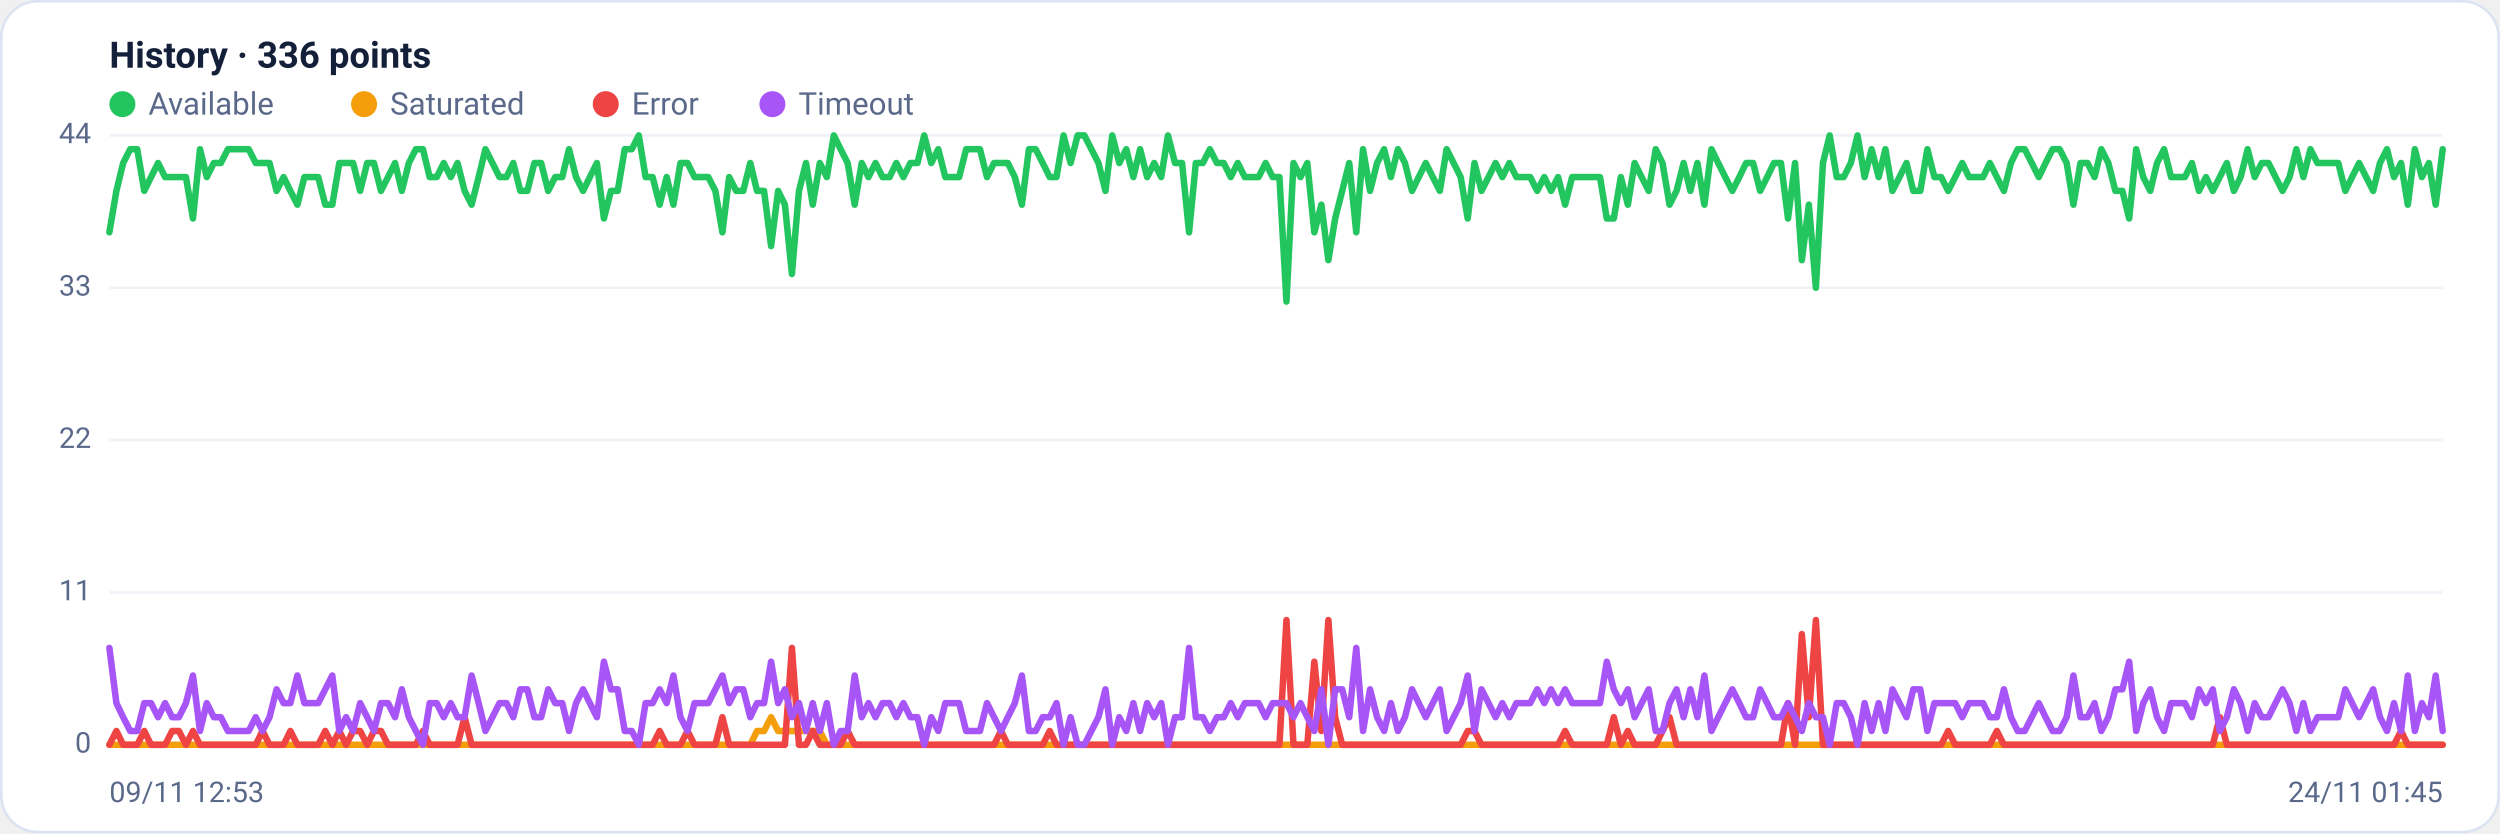
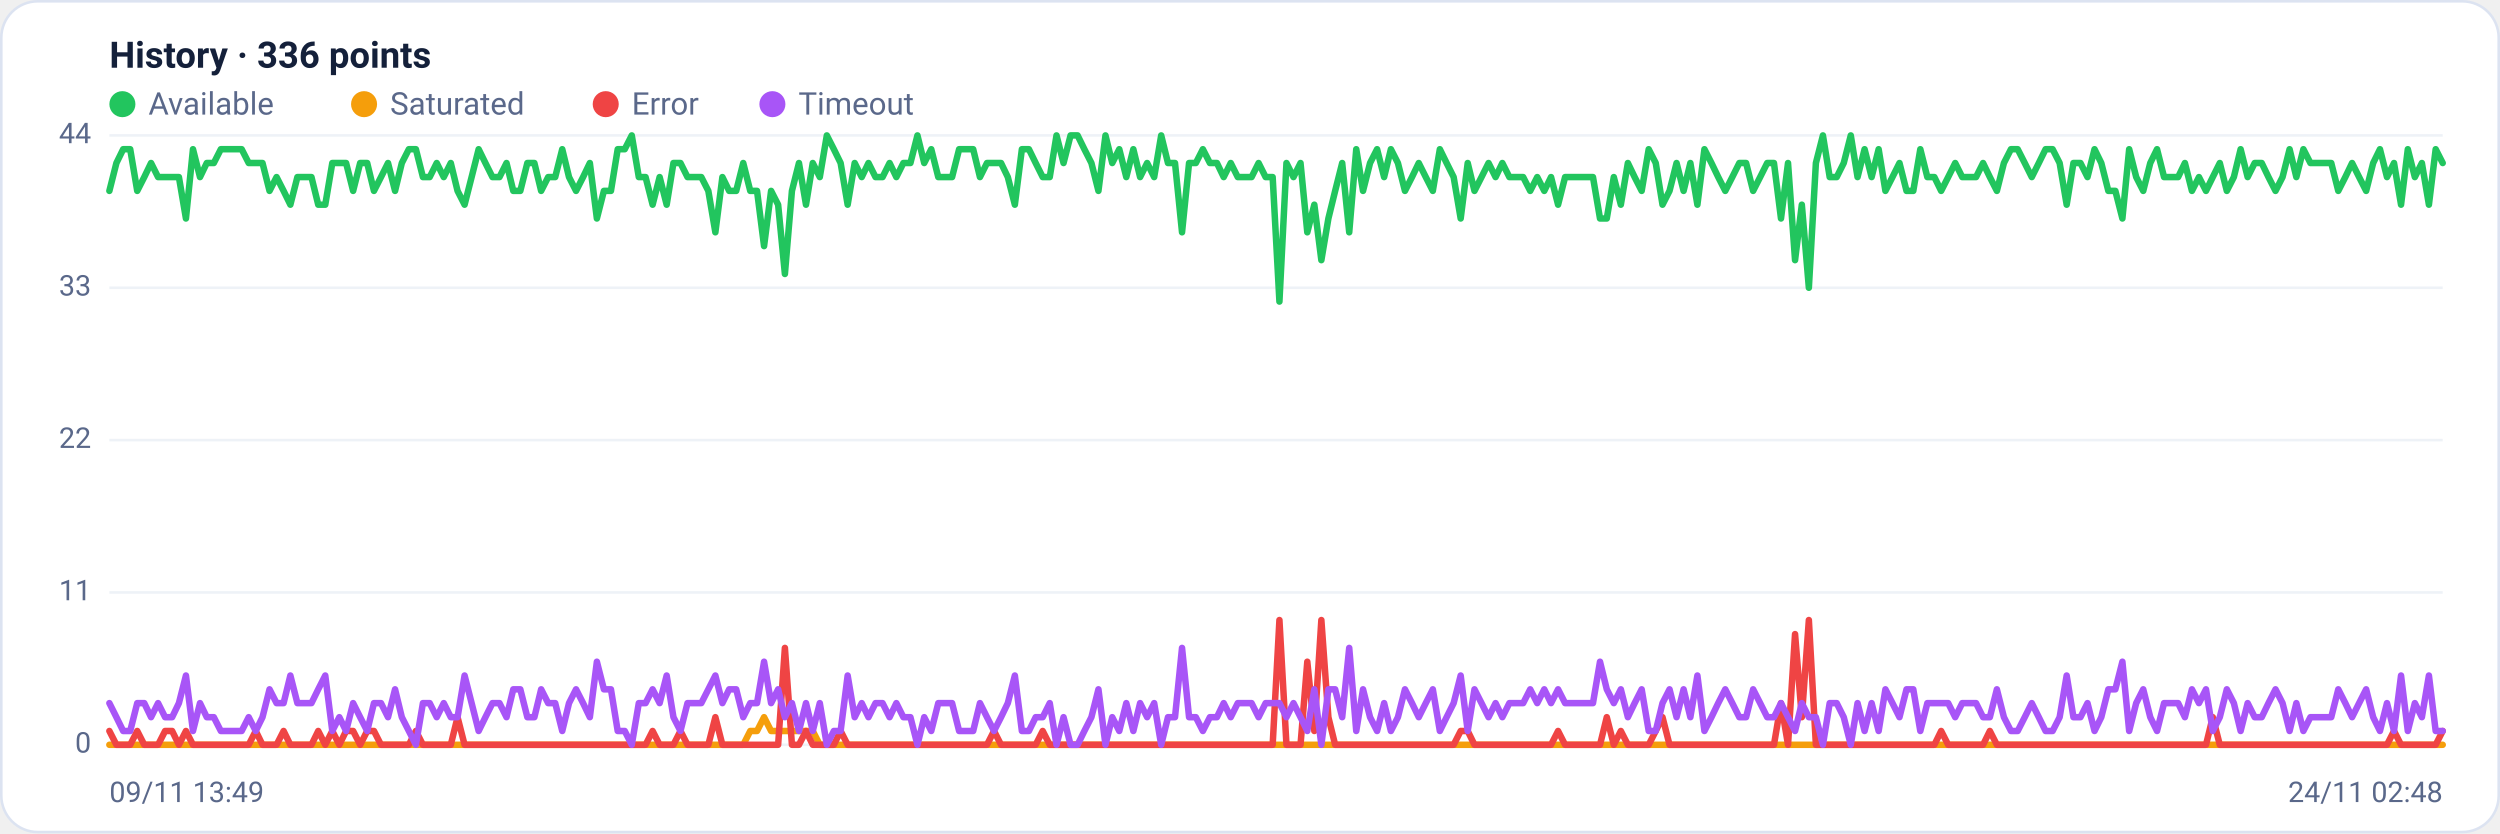
<svg xmlns="http://www.w3.org/2000/svg" viewBox="0 0 960 320" width="960" height="320" font-family="Segoe UI, system-ui, -apple-system, Roboto, Helvetica, Arial, sans-serif" role="img" aria-label="Availability history per region">
  <rect x="0.5" y="0.5" width="959" height="319" rx="14" fill="#ffffff" stroke="#dce3f1" />
  <text x="42" y="26" font-size="14" font-weight="600" fill="#14203a">History · 336 points</text>
  <circle cx="47" cy="40" r="5" fill="#22c55e" />
  <text x="57" y="44" font-size="12" fill="#5a688a">Available</text>
  <circle cx="139.8" cy="40" r="5" fill="#f59e0b" />
  <text x="149.8" y="44" font-size="12" fill="#5a688a">Saturated</text>
  <circle cx="232.6" cy="40" r="5" fill="#ef4444" />
  <text x="242.6" y="44" font-size="12" fill="#5a688a">Error</text>
  <circle cx="296.6" cy="40" r="5" fill="#a855f7" />
  <text x="306.6" y="44" font-size="12" fill="#5a688a">Timeout</text>
  <line x1="42" y1="286.0" x2="938" y2="286.0" stroke="#eef2f7" stroke-width="1" />
  <text x="35" y="289.0" text-anchor="end" font-size="11" fill="#5a688a">0</text>
  <line x1="42" y1="227.5" x2="938" y2="227.5" stroke="#eef2f7" stroke-width="1" />
  <text x="35" y="230.5" text-anchor="end" font-size="11" fill="#5a688a">11</text>
  <line x1="42" y1="169.0" x2="938" y2="169.0" stroke="#eef2f7" stroke-width="1" />
  <text x="35" y="172.0" text-anchor="end" font-size="11" fill="#5a688a">22</text>
  <line x1="42" y1="110.5" x2="938" y2="110.5" stroke="#eef2f7" stroke-width="1" />
  <text x="35" y="113.5" text-anchor="end" font-size="11" fill="#5a688a">33</text>
  <line x1="42" y1="52.0" x2="938" y2="52.0" stroke="#eef2f7" stroke-width="1" />
  <text x="35" y="55.0" text-anchor="end" font-size="11" fill="#5a688a">44</text>
-   <polyline fill="none" stroke="#22c55e" stroke-width="2.5" stroke-linejoin="round" stroke-linecap="round" points="42.0,89.2 44.7,73.3 47.3,62.6 50.0,57.3 52.7,57.3 55.4,73.3 58.0,68.0 60.7,62.6 63.4,68.0 66.1,68.0 68.7,68.0 71.4,68.0 74.1,83.9 76.8,57.3 79.4,68.0 82.1,62.6 84.8,62.6 87.5,57.3 90.1,57.3 92.8,57.3 95.5,57.3 98.2,62.6 100.8,62.6 103.5,62.6 106.2,73.3 108.9,68.0 111.5,73.3 114.2,78.6 116.9,68.0 119.6,68.0 122.2,68.0 124.9,78.6 127.6,78.6 130.3,62.6 132.9,62.6 135.6,62.6 138.3,73.3 141.0,62.6 143.6,62.6 146.3,73.3 149.0,68.0 151.7,62.6 154.3,73.3 157.0,62.6 159.7,57.3 162.4,57.3 165.0,68.0 167.7,68.0 170.4,62.6 173.1,68.0 175.7,62.6 178.4,73.3 181.1,78.6 183.8,68.0 186.4,57.3 189.1,62.6 191.8,68.0 194.5,68.0 197.1,62.6 199.8,73.3 202.5,73.3 205.2,62.6 207.8,62.6 210.5,73.3 213.2,68.0 215.9,68.0 218.5,57.3 221.2,68.0 223.9,73.3 226.5,68.0 229.2,62.6 231.9,83.9 234.6,73.3 237.2,73.3 239.9,57.3 242.6,57.3 245.3,52.0 247.9,68.0 250.6,68.0 253.3,78.6 256.0,68.0 258.6,78.6 261.3,62.6 264.0,62.6 266.7,68.0 269.3,68.0 272.0,68.0 274.7,73.3 277.4,89.2 280.0,68.0 282.7,73.3 285.4,73.3 288.1,62.6 290.7,73.3 293.4,73.3 296.1,94.5 298.8,73.3 301.4,78.6 304.1,105.2 306.8,73.3 309.5,62.6 312.1,78.6 314.8,62.6 317.5,68.0 320.2,52.0 322.8,57.3 325.5,62.6 328.2,78.6 330.9,62.6 333.5,68.0 336.2,62.6 338.9,68.0 341.6,68.0 344.2,62.6 346.9,68.0 349.6,62.6 352.3,62.6 354.9,52.0 357.6,62.6 360.3,57.3 363.0,68.0 365.6,68.0 368.3,68.0 371.0,57.3 373.7,57.3 376.3,57.3 379.0,68.0 381.7,62.6 384.4,62.6 387.0,62.6 389.7,68.0 392.4,78.6 395.1,57.3 397.7,57.3 400.4,62.6 403.1,68.0 405.7,68.0 408.4,52.0 411.1,62.6 413.8,52.0 416.4,52.0 419.1,57.3 421.8,62.6 424.5,73.3 427.1,52.0 429.8,62.6 432.5,57.3 435.2,68.0 437.8,57.3 440.5,68.0 443.2,62.6 445.9,68.0 448.5,52.0 451.2,62.6 453.9,62.6 456.6,89.2 459.2,62.6 461.9,62.6 464.6,57.3 467.3,62.6 469.9,62.6 472.6,68.0 475.3,62.6 478.0,68.0 480.6,68.0 483.3,68.0 486.0,62.6 488.7,68.0 491.3,68.0 494.0,115.8 496.7,62.6 499.4,68.0 502.0,62.6 504.7,89.2 507.4,78.6 510.1,99.9 512.7,83.9 515.4,73.3 518.1,62.6 520.8,89.2 523.4,57.3 526.1,73.3 528.8,62.6 531.5,57.3 534.1,68.0 536.8,57.3 539.5,62.6 542.2,73.3 544.8,68.0 547.5,62.6 550.2,68.0 552.9,73.3 555.5,57.3 558.2,62.6 560.9,68.0 563.6,83.9 566.2,62.6 568.9,73.3 571.6,68.0 574.3,62.6 576.9,68.0 579.6,62.6 582.3,68.0 584.9,68.0 587.6,68.0 590.3,73.3 593.0,68.0 595.6,73.3 598.3,68.0 601.0,78.6 603.7,68.0 606.3,68.0 609.0,68.0 611.7,68.0 614.4,68.0 617.0,83.9 619.7,83.9 622.4,68.0 625.1,78.6 627.7,62.6 630.4,68.0 633.1,73.3 635.8,57.3 638.4,62.6 641.1,78.6 643.8,73.3 646.5,62.6 649.1,73.3 651.8,62.6 654.5,78.6 657.2,57.3 659.8,62.6 662.5,68.0 665.2,73.3 667.9,68.0 670.5,62.6 673.2,62.6 675.9,73.3 678.6,68.0 681.2,62.6 683.9,62.6 686.6,83.9 689.3,62.6 691.9,99.9 694.6,78.6 697.3,110.5 700.0,62.6 702.6,52.0 705.3,68.0 708.0,68.0 710.7,62.6 713.3,52.0 716.0,68.0 718.7,57.3 721.4,68.0 724.0,57.3 726.7,73.3 729.4,68.0 732.1,62.6 734.7,73.3 737.4,73.3 740.1,57.3 742.8,68.0 745.4,68.0 748.1,73.3 750.8,68.0 753.5,62.6 756.1,68.0 758.8,68.0 761.5,68.0 764.1,62.6 766.8,68.0 769.5,73.3 772.2,62.6 774.8,57.3 777.5,57.3 780.2,62.6 782.9,68.0 785.5,62.6 788.2,57.3 790.9,57.3 793.6,62.6 796.2,78.6 798.9,62.6 801.6,62.6 804.3,68.0 806.9,57.3 809.6,62.6 812.3,73.3 815.0,73.3 817.6,83.9 820.3,57.3 823.0,68.0 825.7,73.3 828.3,62.6 831.0,57.3 833.7,68.0 836.4,68.0 839.0,68.0 841.7,62.6 844.4,73.3 847.1,68.0 849.7,73.3 852.4,68.0 855.1,62.6 857.8,73.3 860.4,68.0 863.1,57.3 865.8,68.0 868.5,62.6 871.1,62.6 873.8,68.0 876.5,73.3 879.2,68.0 881.8,57.3 884.5,68.0 887.2,57.3 889.9,62.6 892.5,62.6 895.2,62.6 897.9,62.6 900.6,73.3 903.2,68.0 905.9,62.6 908.6,68.0 911.3,73.3 913.9,62.6 916.6,57.3 919.3,68.0 922.0,62.6 924.6,78.6 927.3,57.3 930.0,68.0 932.7,62.6 935.3,78.6 938.0,57.3" />
-   <polyline fill="none" stroke="#f59e0b" stroke-width="2.5" stroke-linejoin="round" stroke-linecap="round" points="42.0,286.0 44.7,286.0 47.3,286.0 50.0,286.0 52.7,286.0 55.4,286.0 58.0,286.0 60.7,286.0 63.4,286.0 66.1,286.0 68.7,286.0 71.4,286.0 74.1,286.0 76.8,286.0 79.4,286.0 82.1,286.0 84.8,286.0 87.5,286.0 90.1,286.0 92.8,286.0 95.5,286.0 98.2,286.0 100.8,286.0 103.5,286.0 106.2,286.0 108.9,286.0 111.5,286.0 114.2,286.0 116.9,286.0 119.6,286.0 122.2,286.0 124.9,286.0 127.6,286.0 130.3,286.0 132.9,286.0 135.6,286.0 138.3,286.0 141.0,286.0 143.6,286.0 146.3,286.0 149.0,286.0 151.7,286.0 154.3,286.0 157.0,286.0 159.7,286.0 162.4,286.0 165.0,286.0 167.7,286.0 170.4,286.0 173.1,286.0 175.7,286.0 178.4,286.0 181.1,286.0 183.8,286.0 186.4,286.0 189.1,286.0 191.8,286.0 194.5,286.0 197.1,286.0 199.8,286.0 202.5,286.0 205.2,286.0 207.8,286.0 210.5,286.0 213.2,286.0 215.9,286.0 218.5,286.0 221.2,286.0 223.9,286.0 226.5,286.0 229.2,286.0 231.9,286.0 234.6,286.0 237.2,286.0 239.9,286.0 242.6,286.0 245.3,286.0 247.9,286.0 250.6,286.0 253.3,286.0 256.0,286.0 258.6,286.0 261.3,286.0 264.0,286.0 266.7,286.0 269.3,286.0 272.0,286.0 274.7,286.0 277.4,286.0 280.0,286.0 282.7,286.0 285.4,286.0 288.1,286.0 290.7,280.7 293.4,280.7 296.1,275.4 298.8,280.7 301.4,280.7 304.1,280.7 306.8,280.7 309.5,280.7 312.1,280.7 314.8,280.7 317.5,286.0 320.2,286.0 322.8,286.0 325.5,286.0 328.2,286.0 330.9,286.0 333.5,286.0 336.2,286.0 338.9,286.0 341.6,286.0 344.2,286.0 346.9,286.0 349.6,286.0 352.3,286.0 354.9,286.0 357.6,286.0 360.3,286.0 363.0,286.0 365.6,286.0 368.3,286.0 371.0,286.0 373.7,286.0 376.3,286.0 379.0,286.0 381.7,286.0 384.4,286.0 387.0,286.0 389.7,286.0 392.4,286.0 395.1,286.0 397.7,286.0 400.4,286.0 403.1,286.0 405.7,286.0 408.4,286.0 411.1,286.0 413.8,286.0 416.4,286.0 419.1,286.0 421.8,286.0 424.5,286.0 427.1,286.0 429.8,286.0 432.5,286.0 435.2,286.0 437.8,286.0 440.5,286.0 443.2,286.0 445.9,286.0 448.5,286.0 451.2,286.0 453.9,286.0 456.6,286.0 459.2,286.0 461.9,286.0 464.6,286.0 467.3,286.0 469.9,286.0 472.6,286.0 475.3,286.0 478.0,286.0 480.6,286.0 483.3,286.0 486.0,286.0 488.7,286.0 491.3,286.0 494.0,286.0 496.7,286.0 499.4,286.0 502.0,286.0 504.7,286.0 507.4,286.0 510.1,286.0 512.7,286.0 515.4,286.0 518.1,286.0 520.8,286.0 523.4,286.0 526.1,286.0 528.8,286.0 531.5,286.0 534.1,286.0 536.8,286.0 539.5,286.0 542.2,286.0 544.8,286.0 547.5,286.0 550.2,286.0 552.9,286.0 555.5,286.0 558.2,286.0 560.9,286.0 563.6,286.0 566.2,286.0 568.9,286.0 571.6,286.0 574.3,286.0 576.9,286.0 579.6,286.0 582.3,286.0 584.9,286.0 587.6,286.0 590.3,286.0 593.0,286.0 595.6,286.0 598.3,286.0 601.0,286.0 603.7,286.0 606.3,286.0 609.0,286.0 611.7,286.0 614.4,286.0 617.0,286.0 619.7,286.0 622.4,286.0 625.1,286.0 627.7,286.0 630.4,286.0 633.1,286.0 635.8,286.0 638.4,286.0 641.1,286.0 643.8,286.0 646.5,286.0 649.1,286.0 651.8,286.0 654.5,286.0 657.2,286.0 659.8,286.0 662.5,286.0 665.2,286.0 667.9,286.0 670.5,286.0 673.2,286.0 675.9,286.0 678.6,286.0 681.2,286.0 683.9,286.0 686.6,286.0 689.3,286.0 691.9,286.0 694.6,286.0 697.3,286.0 700.0,286.0 702.6,286.0 705.3,286.0 708.0,286.0 710.7,286.0 713.3,286.0 716.0,286.0 718.7,286.0 721.4,286.0 724.0,286.0 726.7,286.0 729.4,286.0 732.1,286.0 734.7,286.0 737.4,286.0 740.1,286.0 742.8,286.0 745.4,286.0 748.1,286.0 750.8,286.0 753.5,286.0 756.1,286.0 758.8,286.0 761.5,286.0 764.1,286.0 766.8,286.0 769.5,286.0 772.2,286.0 774.8,286.0 777.5,286.0 780.2,286.0 782.9,286.0 785.5,286.0 788.2,286.0 790.9,286.0 793.6,286.0 796.2,286.0 798.9,286.0 801.6,286.0 804.3,286.0 806.9,286.0 809.6,286.0 812.3,286.0 815.0,286.0 817.6,286.0 820.3,286.0 823.0,286.0 825.7,286.0 828.3,286.0 831.0,286.0 833.7,286.0 836.4,286.0 839.0,286.0 841.7,286.0 844.4,286.0 847.1,286.0 849.7,286.0 852.4,286.0 855.1,286.0 857.8,286.0 860.4,286.0 863.1,286.0 865.8,286.0 868.5,286.0 871.1,286.0 873.8,286.0 876.5,286.0 879.2,286.0 881.8,286.0 884.5,286.0 887.2,286.0 889.9,286.0 892.5,286.0 895.2,286.0 897.9,286.0 900.6,286.0 903.2,286.0 905.9,286.0 908.6,286.0 911.3,286.0 913.9,286.0 916.6,286.0 919.3,286.0 922.0,286.0 924.6,286.0 927.3,286.0 930.0,286.0 932.7,286.0 935.3,286.0 938.0,286.0" />
-   <polyline fill="none" stroke="#ef4444" stroke-width="2.5" stroke-linejoin="round" stroke-linecap="round" points="42.0,286.0 44.7,280.7 47.3,286.0 50.0,286.0 52.7,286.0 55.4,280.7 58.0,286.0 60.7,286.0 63.4,286.0 66.1,280.7 68.7,280.7 71.4,286.0 74.1,280.7 76.8,286.0 79.4,286.0 82.1,286.0 84.8,286.0 87.5,286.0 90.1,286.0 92.8,286.0 95.5,286.0 98.2,286.0 100.8,280.7 103.5,286.0 106.2,286.0 108.9,286.0 111.5,280.7 114.2,286.0 116.9,286.0 119.6,286.0 122.2,286.0 124.9,280.7 127.6,286.0 130.3,280.7 132.9,286.0 135.6,280.7 138.3,280.7 141.0,286.0 143.6,280.7 146.3,280.7 149.0,286.0 151.7,286.0 154.3,286.0 157.0,286.0 159.7,286.0 162.4,280.7 165.0,286.0 167.7,286.0 170.4,286.0 173.1,286.0 175.7,286.0 178.4,275.4 181.1,286.0 183.8,286.0 186.4,286.0 189.1,286.0 191.8,286.0 194.5,286.0 197.1,286.0 199.8,286.0 202.5,286.0 205.2,286.0 207.8,286.0 210.5,286.0 213.2,286.0 215.9,286.0 218.5,286.0 221.2,286.0 223.9,286.0 226.5,286.0 229.2,286.0 231.9,286.0 234.6,286.0 237.2,286.0 239.9,286.0 242.6,286.0 245.3,286.0 247.9,286.0 250.6,286.0 253.3,280.7 256.0,286.0 258.6,286.0 261.3,286.0 264.0,280.7 266.7,286.0 269.3,286.0 272.0,286.0 274.7,286.0 277.4,275.4 280.0,286.0 282.7,286.0 285.4,286.0 288.1,286.0 290.7,286.0 293.4,286.0 296.1,286.0 298.8,286.0 301.4,286.0 304.1,248.8 306.8,286.0 309.5,286.0 312.1,280.7 314.8,286.0 317.5,286.0 320.2,286.0 322.8,286.0 325.5,280.7 328.2,286.0 330.9,286.0 333.5,286.0 336.2,286.0 338.9,286.0 341.6,286.0 344.2,286.0 346.9,286.0 349.6,286.0 352.3,286.0 354.9,286.0 357.6,286.0 360.3,286.0 363.0,286.0 365.6,286.0 368.3,286.0 371.0,286.0 373.7,286.0 376.3,286.0 379.0,286.0 381.7,286.0 384.4,280.7 387.0,286.0 389.7,286.0 392.4,286.0 395.1,286.0 397.7,286.0 400.4,286.0 403.1,280.7 405.7,286.0 408.4,286.0 411.1,286.0 413.8,286.0 416.4,286.0 419.1,286.0 421.8,286.0 424.5,286.0 427.1,286.0 429.8,286.0 432.5,286.0 435.2,286.0 437.8,286.0 440.5,286.0 443.2,286.0 445.9,286.0 448.5,286.0 451.2,286.0 453.9,286.0 456.6,286.0 459.2,286.0 461.9,286.0 464.6,286.0 467.3,286.0 469.9,286.0 472.6,286.0 475.3,286.0 478.0,286.0 480.6,286.0 483.3,286.0 486.0,286.0 488.7,286.0 491.3,286.0 494.0,238.1 496.7,286.0 499.4,286.0 502.0,286.0 504.7,254.1 507.4,280.7 510.1,238.1 512.7,275.4 515.4,286.0 518.1,286.0 520.8,286.0 523.4,286.0 526.1,286.0 528.8,286.0 531.5,286.0 534.1,286.0 536.8,286.0 539.5,286.0 542.2,286.0 544.8,286.0 547.5,286.0 550.2,286.0 552.9,286.0 555.5,286.0 558.2,286.0 560.9,286.0 563.6,280.7 566.2,280.7 568.9,286.0 571.6,286.0 574.3,286.0 576.9,286.0 579.6,286.0 582.3,286.0 584.9,286.0 587.6,286.0 590.3,286.0 593.0,286.0 595.6,286.0 598.3,286.0 601.0,280.7 603.7,286.0 606.3,286.0 609.0,286.0 611.7,286.0 614.4,286.0 617.0,286.0 619.7,275.4 622.4,286.0 625.1,280.7 627.7,286.0 630.4,286.0 633.1,286.0 635.8,286.0 638.4,280.7 641.1,275.4 643.8,286.0 646.5,286.0 649.1,286.0 651.8,286.0 654.5,286.0 657.2,286.0 659.8,286.0 662.5,286.0 665.2,286.0 667.9,286.0 670.5,286.0 673.2,286.0 675.9,286.0 678.6,286.0 681.2,286.0 683.9,286.0 686.6,270.0 689.3,286.0 691.9,243.5 694.6,275.4 697.3,238.1 700.0,286.0 702.6,286.0 705.3,286.0 708.0,286.0 710.7,286.0 713.3,286.0 716.0,286.0 718.7,286.0 721.4,286.0 724.0,286.0 726.7,286.0 729.4,286.0 732.1,286.0 734.7,286.0 737.4,286.0 740.1,286.0 742.8,286.0 745.4,286.0 748.1,280.7 750.8,286.0 753.5,286.0 756.1,286.0 758.8,286.0 761.5,286.0 764.1,286.0 766.8,280.7 769.5,286.0 772.2,286.0 774.8,286.0 777.5,286.0 780.2,286.0 782.9,286.0 785.5,286.0 788.2,286.0 790.9,286.0 793.6,286.0 796.2,286.0 798.9,286.0 801.6,286.0 804.3,286.0 806.9,286.0 809.6,286.0 812.3,286.0 815.0,286.0 817.6,286.0 820.3,286.0 823.0,286.0 825.7,286.0 828.3,286.0 831.0,286.0 833.7,286.0 836.4,286.0 839.0,286.0 841.7,286.0 844.4,286.0 847.1,286.0 849.7,286.0 852.4,275.4 855.1,286.0 857.8,286.0 860.4,286.0 863.1,286.0 865.8,286.0 868.5,286.0 871.1,286.0 873.8,286.0 876.5,286.0 879.2,286.0 881.8,286.0 884.5,286.0 887.2,286.0 889.9,286.0 892.5,286.0 895.2,286.0 897.9,286.0 900.6,286.0 903.2,286.0 905.9,286.0 908.6,286.0 911.3,286.0 913.9,286.0 916.6,286.0 919.3,286.0 922.0,280.7 924.6,286.0 927.3,286.0 930.0,286.0 932.7,286.0 935.3,286.0 938.0,286.0" />
-   <polyline fill="none" stroke="#a855f7" stroke-width="2.5" stroke-linejoin="round" stroke-linecap="round" points="42.0,248.8 44.7,270.0 47.3,275.4 50.0,280.7 52.7,280.7 55.4,270.0 58.0,270.0 60.7,275.4 63.4,270.0 66.1,275.4 68.7,275.4 71.4,270.0 74.1,259.4 76.8,280.7 79.4,270.0 82.1,275.4 84.8,275.4 87.5,280.7 90.1,280.7 92.8,280.7 95.5,280.7 98.2,275.4 100.8,280.7 103.5,275.4 106.2,264.7 108.9,270.0 111.5,270.0 114.2,259.4 116.9,270.0 119.6,270.0 122.2,270.0 124.9,264.7 127.6,259.4 130.3,280.7 132.9,275.4 135.6,280.7 138.3,270.0 141.0,275.4 143.6,280.7 146.3,270.0 149.0,270.0 151.7,275.4 154.3,264.7 157.0,275.4 159.7,280.7 162.4,286.0 165.0,270.0 167.7,270.0 170.4,275.4 173.1,270.0 175.7,275.4 178.4,275.4 181.1,259.4 183.8,270.0 186.4,280.7 189.1,275.4 191.8,270.0 194.5,270.0 197.1,275.4 199.8,264.7 202.5,264.7 205.2,275.4 207.8,275.4 210.5,264.7 213.2,270.0 215.9,270.0 218.5,280.7 221.2,270.0 223.9,264.7 226.5,270.0 229.2,275.4 231.9,254.1 234.6,264.7 237.2,264.7 239.9,280.7 242.6,280.7 245.3,286.0 247.9,270.0 250.6,270.0 253.3,264.7 256.0,270.0 258.6,259.4 261.3,275.4 264.0,280.7 266.7,270.0 269.3,270.0 272.0,270.0 274.7,264.7 277.4,259.4 280.0,270.0 282.7,264.7 285.4,264.7 288.1,275.4 290.7,270.0 293.4,270.0 296.1,254.1 298.8,270.0 301.4,264.7 304.1,275.4 306.8,270.0 309.5,280.7 312.1,270.0 314.8,280.7 317.5,270.0 320.2,286.0 322.8,280.7 325.5,280.7 328.2,259.4 330.9,275.4 333.5,270.0 336.2,275.4 338.9,270.0 341.6,270.0 344.2,275.4 346.9,270.0 349.6,275.4 352.3,275.4 354.9,286.0 357.6,275.4 360.3,280.7 363.0,270.0 365.6,270.0 368.3,270.0 371.0,280.7 373.7,280.7 376.3,280.7 379.0,270.0 381.7,275.4 384.4,280.7 387.0,275.4 389.7,270.0 392.4,259.4 395.1,280.7 397.7,280.7 400.4,275.4 403.1,275.4 405.7,270.0 408.4,286.0 411.1,275.4 413.8,286.0 416.4,286.0 419.1,280.7 421.8,275.4 424.5,264.7 427.1,286.0 429.8,275.4 432.5,280.7 435.2,270.0 437.8,280.7 440.5,270.0 443.2,275.4 445.9,270.0 448.5,286.0 451.2,275.4 453.9,275.4 456.6,248.8 459.2,275.4 461.9,275.4 464.6,280.7 467.3,275.4 469.9,275.4 472.6,270.0 475.3,275.4 478.0,270.0 480.6,270.0 483.3,270.0 486.0,275.4 488.7,270.0 491.3,270.0 494.0,270.0 496.7,275.4 499.4,270.0 502.0,275.4 504.7,280.7 507.4,264.7 510.1,286.0 512.7,264.7 515.4,264.7 518.1,275.4 520.8,248.8 523.4,280.7 526.1,264.7 528.8,275.4 531.5,280.7 534.1,270.0 536.8,280.7 539.5,275.4 542.2,264.7 544.8,270.0 547.5,275.4 550.2,270.0 552.9,264.7 555.5,280.7 558.2,275.4 560.9,270.0 563.6,259.4 566.2,280.7 568.9,264.7 571.6,270.0 574.3,275.4 576.9,270.0 579.6,275.4 582.3,270.0 584.9,270.0 587.6,270.0 590.3,264.7 593.0,270.0 595.6,264.7 598.3,270.0 601.0,264.7 603.7,270.0 606.3,270.0 609.0,270.0 611.7,270.0 614.4,270.0 617.0,254.1 619.7,264.7 622.4,270.0 625.1,264.7 627.7,275.4 630.4,270.0 633.1,264.7 635.8,280.7 638.4,280.7 641.1,270.0 643.8,264.7 646.5,275.4 649.1,264.7 651.8,275.4 654.5,259.4 657.2,280.7 659.8,275.4 662.5,270.0 665.2,264.7 667.9,270.0 670.5,275.4 673.2,275.4 675.9,264.7 678.6,270.0 681.2,275.4 683.9,275.4 686.6,270.0 689.3,275.4 691.9,280.7 694.6,270.0 697.3,275.4 700.0,275.4 702.6,286.0 705.3,270.0 708.0,270.0 710.7,275.4 713.3,286.0 716.0,270.0 718.7,280.7 721.4,270.0 724.0,280.7 726.7,264.7 729.4,270.0 732.1,275.4 734.7,264.7 737.4,264.7 740.1,280.7 742.8,270.0 745.4,270.0 748.1,270.0 750.8,270.0 753.5,275.4 756.1,270.0 758.8,270.0 761.5,270.0 764.1,275.4 766.8,275.4 769.5,264.7 772.2,275.4 774.8,280.7 777.5,280.7 780.2,275.4 782.9,270.0 785.5,275.4 788.2,280.7 790.9,280.7 793.6,275.4 796.2,259.4 798.9,275.4 801.6,275.4 804.3,270.0 806.9,280.7 809.6,275.4 812.3,264.7 815.0,264.7 817.6,254.1 820.3,280.7 823.0,270.0 825.7,264.7 828.3,275.4 831.0,280.7 833.7,270.0 836.4,270.0 839.0,270.0 841.7,275.4 844.4,264.7 847.1,270.0 849.7,264.7 852.4,280.7 855.1,275.4 857.8,264.7 860.4,270.0 863.1,280.7 865.8,270.0 868.5,275.4 871.1,275.4 873.8,270.0 876.5,264.7 879.2,270.0 881.8,280.7 884.5,270.0 887.2,280.7 889.9,275.4 892.5,275.4 895.2,275.4 897.9,275.4 900.6,264.7 903.2,270.0 905.9,275.4 908.6,270.0 911.3,264.7 913.9,275.4 916.6,280.7 919.3,270.0 922.0,280.7 924.6,259.4 927.3,280.7 930.0,270.0 932.7,275.4 935.3,259.4 938.0,280.7" />
-   <text x="42" y="308" font-size="11" fill="#5a688a">09/11 12:53</text>
-   <text x="938" y="308" text-anchor="end" font-size="11" fill="#5a688a">24/11 01:45</text>
+   <polyline fill="none" stroke="#22c55e" stroke-width="2.5" stroke-linejoin="round" stroke-linecap="round" points="42.0,73.3 44.7,62.6 47.3,57.3 50.0,57.3 52.7,73.3 55.4,68.0 58.0,62.6 60.7,68.0 63.4,68.0 66.1,68.0 68.7,68.0 71.4,83.9 74.1,57.3 76.8,68.0 79.4,62.6 82.1,62.6 84.8,57.3 87.5,57.3 90.1,57.3 92.8,57.3 95.5,62.6 98.2,62.6 100.8,62.6 103.5,73.3 106.2,68.0 108.9,73.3 111.5,78.6 114.2,68.0 116.9,68.0 119.6,68.0 122.2,78.6 124.9,78.6 127.6,62.6 130.3,62.6 132.9,62.6 135.6,73.3 138.3,62.6 141.0,62.6 143.6,73.3 146.3,68.0 149.0,62.6 151.7,73.3 154.3,62.6 157.0,57.3 159.7,57.3 162.4,68.0 165.0,68.0 167.7,62.6 170.4,68.0 173.1,62.6 175.7,73.3 178.4,78.6 181.1,68.0 183.8,57.3 186.4,62.6 189.1,68.0 191.8,68.0 194.5,62.6 197.1,73.3 199.8,73.3 202.5,62.6 205.2,62.6 207.8,73.3 210.5,68.0 213.2,68.0 215.9,57.3 218.5,68.0 221.2,73.3 223.9,68.0 226.5,62.6 229.2,83.9 231.9,73.3 234.6,73.3 237.2,57.3 239.9,57.3 242.6,52.0 245.3,68.0 247.9,68.0 250.6,78.6 253.3,68.0 256.0,78.6 258.6,62.6 261.3,62.6 264.0,68.0 266.7,68.0 269.3,68.0 272.0,73.3 274.7,89.2 277.4,68.0 280.0,73.3 282.7,73.3 285.4,62.6 288.1,73.3 290.7,73.3 293.4,94.5 296.1,73.3 298.8,78.6 301.4,105.2 304.1,73.3 306.8,62.6 309.5,78.6 312.1,62.6 314.8,68.0 317.5,52.0 320.2,57.3 322.8,62.6 325.5,78.6 328.2,62.6 330.9,68.0 333.5,62.6 336.2,68.0 338.9,68.0 341.6,62.6 344.2,68.0 346.9,62.6 349.6,62.6 352.3,52.0 354.9,62.6 357.6,57.3 360.3,68.0 363.0,68.0 365.6,68.0 368.3,57.3 371.0,57.3 373.7,57.3 376.3,68.0 379.0,62.6 381.7,62.6 384.4,62.6 387.0,68.0 389.7,78.6 392.4,57.3 395.1,57.3 397.7,62.6 400.4,68.0 403.1,68.0 405.7,52.0 408.4,62.6 411.1,52.0 413.8,52.0 416.4,57.3 419.1,62.6 421.8,73.3 424.5,52.0 427.1,62.6 429.8,57.3 432.5,68.0 435.2,57.3 437.8,68.0 440.5,62.6 443.2,68.0 445.9,52.0 448.5,62.6 451.2,62.6 453.9,89.2 456.6,62.6 459.2,62.6 461.9,57.3 464.6,62.6 467.3,62.6 469.9,68.0 472.6,62.6 475.3,68.0 478.0,68.0 480.6,68.0 483.3,62.6 486.0,68.0 488.7,68.0 491.3,115.8 494.0,62.6 496.7,68.0 499.4,62.6 502.0,89.2 504.7,78.6 507.4,99.9 510.1,83.9 512.7,73.3 515.4,62.6 518.1,89.2 520.8,57.3 523.4,73.3 526.1,62.6 528.8,57.3 531.5,68.0 534.1,57.3 536.8,62.6 539.5,73.3 542.2,68.0 544.8,62.6 547.5,68.0 550.2,73.3 552.9,57.3 555.5,62.6 558.2,68.0 560.9,83.9 563.6,62.6 566.2,73.3 568.9,68.0 571.6,62.6 574.3,68.0 576.9,62.6 579.6,68.0 582.3,68.0 584.9,68.0 587.6,73.3 590.3,68.0 593.0,73.3 595.6,68.0 598.3,78.6 601.0,68.0 603.7,68.0 606.3,68.0 609.0,68.0 611.7,68.0 614.4,83.9 617.0,83.9 619.7,68.0 622.4,78.6 625.1,62.6 627.7,68.0 630.4,73.3 633.1,57.3 635.8,62.6 638.4,78.6 641.1,73.3 643.8,62.6 646.5,73.3 649.1,62.6 651.8,78.6 654.5,57.3 657.2,62.6 659.8,68.0 662.5,73.3 665.2,68.0 667.9,62.6 670.5,62.6 673.2,73.3 675.9,68.0 678.6,62.6 681.2,62.6 683.9,83.9 686.6,62.6 689.3,99.9 691.9,78.6 694.6,110.5 697.3,62.6 700.0,52.0 702.6,68.0 705.3,68.0 708.0,62.6 710.7,52.0 713.3,68.0 716.0,57.3 718.7,68.0 721.4,57.3 724.0,73.3 726.7,68.0 729.4,62.6 732.1,73.3 734.7,73.3 737.4,57.3 740.1,68.0 742.8,68.0 745.4,73.3 748.1,68.0 750.8,62.6 753.5,68.0 756.1,68.0 758.8,68.0 761.5,62.6 764.1,68.0 766.8,73.3 769.5,62.6 772.2,57.3 774.8,57.3 777.5,62.6 780.2,68.0 782.9,62.6 785.5,57.3 788.2,57.3 790.9,62.6 793.6,78.6 796.2,62.6 798.9,62.6 801.6,68.0 804.3,57.3 806.9,62.6 809.6,73.3 812.3,73.3 815.0,83.9 817.6,57.3 820.3,68.0 823.0,73.3 825.7,62.6 828.3,57.3 831.0,68.0 833.7,68.0 836.4,68.0 839.0,62.6 841.7,73.3 844.4,68.0 847.1,73.3 849.7,68.0 852.4,62.6 855.1,73.3 857.8,68.0 860.4,57.3 863.1,68.0 865.8,62.6 868.5,62.6 871.1,68.0 873.8,73.3 876.5,68.0 879.2,57.3 881.8,68.0 884.5,57.3 887.2,62.6 889.9,62.6 892.5,62.6 895.2,62.6 897.9,73.3 900.6,68.0 903.2,62.6 905.9,68.0 908.6,73.3 911.3,62.6 913.9,57.3 916.6,68.0 919.3,62.6 922.0,78.6 924.6,57.3 927.3,68.0 930.0,62.6 932.7,78.6 935.3,57.3 938.0,62.6" />
+   <polyline fill="none" stroke="#f59e0b" stroke-width="2.5" stroke-linejoin="round" stroke-linecap="round" points="42.0,286.0 44.7,286.0 47.3,286.0 50.0,286.0 52.7,286.0 55.4,286.0 58.0,286.0 60.7,286.0 63.4,286.0 66.1,286.0 68.7,286.0 71.4,286.0 74.1,286.0 76.8,286.0 79.4,286.0 82.1,286.0 84.8,286.0 87.5,286.0 90.1,286.0 92.8,286.0 95.5,286.0 98.2,286.0 100.8,286.0 103.5,286.0 106.2,286.0 108.9,286.0 111.5,286.0 114.2,286.0 116.9,286.0 119.6,286.0 122.2,286.0 124.9,286.0 127.6,286.0 130.3,286.0 132.9,286.0 135.6,286.0 138.3,286.0 141.0,286.0 143.6,286.0 146.3,286.0 149.0,286.0 151.7,286.0 154.3,286.0 157.0,286.0 159.7,286.0 162.4,286.0 165.0,286.0 167.7,286.0 170.4,286.0 173.1,286.0 175.7,286.0 178.4,286.0 181.1,286.0 183.8,286.0 186.4,286.0 189.1,286.0 191.8,286.0 194.5,286.0 197.1,286.0 199.8,286.0 202.5,286.0 205.2,286.0 207.8,286.0 210.5,286.0 213.2,286.0 215.9,286.0 218.5,286.0 221.2,286.0 223.9,286.0 226.5,286.0 229.2,286.0 231.9,286.0 234.6,286.0 237.2,286.0 239.9,286.0 242.6,286.0 245.3,286.0 247.9,286.0 250.6,286.0 253.3,286.0 256.0,286.0 258.6,286.0 261.3,286.0 264.0,286.0 266.7,286.0 269.3,286.0 272.0,286.0 274.7,286.0 277.4,286.0 280.0,286.0 282.7,286.0 285.4,286.0 288.1,280.7 290.7,280.7 293.4,275.4 296.1,280.7 298.8,280.7 301.4,280.7 304.1,280.7 306.8,280.7 309.5,280.7 312.1,280.7 314.8,286.0 317.5,286.0 320.2,286.0 322.8,286.0 325.5,286.0 328.2,286.0 330.9,286.0 333.5,286.0 336.2,286.0 338.9,286.0 341.6,286.0 344.2,286.0 346.9,286.0 349.6,286.0 352.3,286.0 354.9,286.0 357.6,286.0 360.3,286.0 363.0,286.0 365.6,286.0 368.3,286.0 371.0,286.0 373.7,286.0 376.3,286.0 379.0,286.0 381.7,286.0 384.4,286.0 387.0,286.0 389.7,286.0 392.4,286.0 395.1,286.0 397.7,286.0 400.4,286.0 403.1,286.0 405.7,286.0 408.4,286.0 411.1,286.0 413.8,286.0 416.4,286.0 419.1,286.0 421.8,286.0 424.5,286.0 427.1,286.0 429.8,286.0 432.5,286.0 435.2,286.0 437.8,286.0 440.5,286.0 443.2,286.0 445.9,286.0 448.5,286.0 451.2,286.0 453.9,286.0 456.6,286.0 459.2,286.0 461.9,286.0 464.6,286.0 467.3,286.0 469.9,286.0 472.6,286.0 475.3,286.0 478.0,286.0 480.6,286.0 483.3,286.0 486.0,286.0 488.7,286.0 491.3,286.0 494.0,286.0 496.7,286.0 499.4,286.0 502.0,286.0 504.7,286.0 507.4,286.0 510.1,286.0 512.7,286.0 515.4,286.0 518.1,286.0 520.8,286.0 523.4,286.0 526.1,286.0 528.8,286.0 531.5,286.0 534.1,286.0 536.8,286.0 539.5,286.0 542.2,286.0 544.8,286.0 547.5,286.0 550.2,286.0 552.9,286.0 555.5,286.0 558.2,286.0 560.9,286.0 563.6,286.0 566.2,286.0 568.9,286.0 571.6,286.0 574.3,286.0 576.9,286.0 579.6,286.0 582.3,286.0 584.9,286.0 587.6,286.0 590.3,286.0 593.0,286.0 595.6,286.0 598.3,286.0 601.0,286.0 603.7,286.0 606.3,286.0 609.0,286.0 611.7,286.0 614.4,286.0 617.0,286.0 619.7,286.0 622.4,286.0 625.1,286.0 627.7,286.0 630.4,286.0 633.1,286.0 635.8,286.0 638.4,286.0 641.1,286.0 643.8,286.0 646.5,286.0 649.1,286.0 651.8,286.0 654.5,286.0 657.2,286.0 659.8,286.0 662.5,286.0 665.2,286.0 667.9,286.0 670.5,286.0 673.2,286.0 675.9,286.0 678.6,286.0 681.2,286.0 683.9,286.0 686.6,286.0 689.3,286.0 691.9,286.0 694.6,286.0 697.3,286.0 700.0,286.0 702.6,286.0 705.3,286.0 708.0,286.0 710.7,286.0 713.3,286.0 716.0,286.0 718.7,286.0 721.4,286.0 724.0,286.0 726.7,286.0 729.4,286.0 732.1,286.0 734.7,286.0 737.4,286.0 740.1,286.0 742.8,286.0 745.4,286.0 748.1,286.0 750.8,286.0 753.5,286.0 756.1,286.0 758.8,286.0 761.5,286.0 764.1,286.0 766.8,286.0 769.5,286.0 772.2,286.0 774.8,286.0 777.5,286.0 780.2,286.0 782.9,286.0 785.5,286.0 788.2,286.0 790.9,286.0 793.6,286.0 796.2,286.0 798.9,286.0 801.6,286.0 804.3,286.0 806.9,286.0 809.6,286.0 812.3,286.0 815.0,286.0 817.6,286.0 820.3,286.0 823.0,286.0 825.7,286.0 828.3,286.0 831.0,286.0 833.7,286.0 836.4,286.0 839.0,286.0 841.7,286.0 844.4,286.0 847.1,286.0 849.7,286.0 852.4,286.0 855.1,286.0 857.8,286.0 860.4,286.0 863.1,286.0 865.8,286.0 868.5,286.0 871.1,286.0 873.8,286.0 876.5,286.0 879.2,286.0 881.8,286.0 884.5,286.0 887.2,286.0 889.9,286.0 892.5,286.0 895.2,286.0 897.9,286.0 900.6,286.0 903.2,286.0 905.9,286.0 908.6,286.0 911.3,286.0 913.9,286.0 916.6,286.0 919.3,286.0 922.0,286.0 924.6,286.0 927.3,286.0 930.0,286.0 932.7,286.0 935.3,286.0 938.0,286.0" />
+   <polyline fill="none" stroke="#ef4444" stroke-width="2.5" stroke-linejoin="round" stroke-linecap="round" points="42.0,280.7 44.7,286.0 47.3,286.0 50.0,286.0 52.7,280.7 55.4,286.0 58.0,286.0 60.7,286.0 63.4,280.7 66.1,280.7 68.7,286.0 71.4,280.7 74.1,286.0 76.8,286.0 79.4,286.0 82.1,286.0 84.8,286.0 87.5,286.0 90.1,286.0 92.8,286.0 95.5,286.0 98.2,280.7 100.8,286.0 103.5,286.0 106.2,286.0 108.9,280.7 111.5,286.0 114.2,286.0 116.9,286.0 119.6,286.0 122.2,280.7 124.9,286.0 127.6,280.7 130.3,286.0 132.9,280.7 135.6,280.7 138.3,286.0 141.0,280.7 143.6,280.7 146.3,286.0 149.0,286.0 151.7,286.0 154.3,286.0 157.0,286.0 159.7,280.7 162.4,286.0 165.0,286.0 167.7,286.0 170.4,286.0 173.1,286.0 175.7,275.4 178.4,286.0 181.1,286.0 183.8,286.0 186.4,286.0 189.1,286.0 191.8,286.0 194.5,286.0 197.1,286.0 199.8,286.0 202.5,286.0 205.2,286.0 207.8,286.0 210.5,286.0 213.2,286.0 215.9,286.0 218.5,286.0 221.2,286.0 223.9,286.0 226.5,286.0 229.2,286.0 231.9,286.0 234.6,286.0 237.2,286.0 239.9,286.0 242.6,286.0 245.3,286.0 247.9,286.0 250.6,280.7 253.3,286.0 256.0,286.0 258.6,286.0 261.3,280.7 264.0,286.0 266.7,286.0 269.3,286.0 272.0,286.0 274.7,275.4 277.4,286.0 280.0,286.0 282.7,286.0 285.4,286.0 288.1,286.0 290.7,286.0 293.4,286.0 296.1,286.0 298.8,286.0 301.4,248.8 304.1,286.0 306.8,286.0 309.5,280.7 312.1,286.0 314.8,286.0 317.5,286.0 320.2,286.0 322.8,280.7 325.5,286.0 328.2,286.0 330.9,286.0 333.5,286.0 336.2,286.0 338.9,286.0 341.6,286.0 344.2,286.0 346.9,286.0 349.6,286.0 352.3,286.0 354.9,286.0 357.6,286.0 360.3,286.0 363.0,286.0 365.6,286.0 368.3,286.0 371.0,286.0 373.7,286.0 376.3,286.0 379.0,286.0 381.7,280.7 384.4,286.0 387.0,286.0 389.7,286.0 392.4,286.0 395.1,286.0 397.7,286.0 400.4,280.7 403.1,286.0 405.7,286.0 408.4,286.0 411.1,286.0 413.8,286.0 416.4,286.0 419.1,286.0 421.8,286.0 424.5,286.0 427.1,286.0 429.8,286.0 432.5,286.0 435.2,286.0 437.8,286.0 440.5,286.0 443.2,286.0 445.9,286.0 448.5,286.0 451.2,286.0 453.9,286.0 456.6,286.0 459.2,286.0 461.9,286.0 464.6,286.0 467.3,286.0 469.9,286.0 472.6,286.0 475.3,286.0 478.0,286.0 480.6,286.0 483.3,286.0 486.0,286.0 488.7,286.0 491.3,238.1 494.0,286.0 496.7,286.0 499.4,286.0 502.0,254.1 504.7,280.7 507.4,238.1 510.1,275.4 512.7,286.0 515.4,286.0 518.1,286.0 520.8,286.0 523.4,286.0 526.1,286.0 528.8,286.0 531.5,286.0 534.1,286.0 536.8,286.0 539.5,286.0 542.2,286.0 544.8,286.0 547.5,286.0 550.2,286.0 552.9,286.0 555.5,286.0 558.2,286.0 560.9,280.7 563.6,280.7 566.2,286.0 568.9,286.0 571.6,286.0 574.3,286.0 576.9,286.0 579.6,286.0 582.3,286.0 584.9,286.0 587.6,286.0 590.3,286.0 593.0,286.0 595.6,286.0 598.3,280.7 601.0,286.0 603.7,286.0 606.3,286.0 609.0,286.0 611.7,286.0 614.4,286.0 617.0,275.4 619.7,286.0 622.4,280.7 625.1,286.0 627.7,286.0 630.4,286.0 633.1,286.0 635.8,280.7 638.4,275.4 641.1,286.0 643.8,286.0 646.5,286.0 649.1,286.0 651.8,286.0 654.5,286.0 657.2,286.0 659.8,286.0 662.5,286.0 665.2,286.0 667.9,286.0 670.5,286.0 673.2,286.0 675.9,286.0 678.6,286.0 681.2,286.0 683.9,270.0 686.6,286.0 689.3,243.5 691.9,275.4 694.6,238.1 697.3,286.0 700.0,286.0 702.6,286.0 705.3,286.0 708.0,286.0 710.7,286.0 713.3,286.0 716.0,286.0 718.7,286.0 721.4,286.0 724.0,286.0 726.7,286.0 729.4,286.0 732.1,286.0 734.7,286.0 737.4,286.0 740.1,286.0 742.8,286.0 745.4,280.7 748.1,286.0 750.8,286.0 753.5,286.0 756.1,286.0 758.8,286.0 761.5,286.0 764.1,280.7 766.8,286.0 769.5,286.0 772.2,286.0 774.8,286.0 777.5,286.0 780.2,286.0 782.9,286.0 785.5,286.0 788.2,286.0 790.9,286.0 793.6,286.0 796.2,286.0 798.9,286.0 801.6,286.0 804.3,286.0 806.9,286.0 809.6,286.0 812.3,286.0 815.0,286.0 817.6,286.0 820.3,286.0 823.0,286.0 825.7,286.0 828.3,286.0 831.0,286.0 833.7,286.0 836.4,286.0 839.0,286.0 841.7,286.0 844.4,286.0 847.1,286.0 849.7,275.4 852.4,286.0 855.1,286.0 857.8,286.0 860.4,286.0 863.1,286.0 865.8,286.0 868.5,286.0 871.1,286.0 873.8,286.0 876.5,286.0 879.2,286.0 881.8,286.0 884.5,286.0 887.2,286.0 889.9,286.0 892.5,286.0 895.2,286.0 897.9,286.0 900.6,286.0 903.2,286.0 905.9,286.0 908.6,286.0 911.3,286.0 913.9,286.0 916.6,286.0 919.3,280.7 922.0,286.0 924.6,286.0 927.3,286.0 930.0,286.0 932.7,286.0 935.3,286.0 938.0,280.7" />
+   <polyline fill="none" stroke="#a855f7" stroke-width="2.5" stroke-linejoin="round" stroke-linecap="round" points="42.0,270.0 44.7,275.4 47.3,280.7 50.0,280.7 52.7,270.0 55.4,270.0 58.0,275.4 60.7,270.0 63.4,275.4 66.1,275.4 68.7,270.0 71.4,259.4 74.1,280.7 76.8,270.0 79.4,275.4 82.1,275.4 84.8,280.7 87.5,280.7 90.1,280.7 92.8,280.7 95.5,275.4 98.2,280.7 100.8,275.4 103.5,264.7 106.2,270.0 108.9,270.0 111.5,259.4 114.2,270.0 116.9,270.0 119.6,270.0 122.2,264.7 124.9,259.4 127.6,280.7 130.3,275.4 132.9,280.7 135.6,270.0 138.3,275.4 141.0,280.7 143.6,270.0 146.3,270.0 149.0,275.4 151.7,264.7 154.3,275.4 157.0,280.7 159.7,286.0 162.4,270.0 165.0,270.0 167.7,275.4 170.4,270.0 173.1,275.4 175.7,275.4 178.4,259.4 181.1,270.0 183.8,280.7 186.4,275.4 189.1,270.0 191.8,270.0 194.5,275.4 197.1,264.7 199.8,264.7 202.5,275.4 205.2,275.4 207.8,264.7 210.5,270.0 213.2,270.0 215.9,280.7 218.5,270.0 221.2,264.7 223.9,270.0 226.5,275.4 229.2,254.1 231.9,264.7 234.6,264.7 237.2,280.7 239.9,280.7 242.6,286.0 245.3,270.0 247.9,270.0 250.6,264.7 253.3,270.0 256.0,259.4 258.6,275.4 261.3,280.7 264.0,270.0 266.7,270.0 269.3,270.0 272.0,264.7 274.7,259.4 277.4,270.0 280.0,264.7 282.7,264.7 285.4,275.4 288.1,270.0 290.7,270.0 293.4,254.1 296.1,270.0 298.8,264.7 301.4,275.4 304.1,270.0 306.8,280.7 309.5,270.0 312.1,280.7 314.8,270.0 317.5,286.0 320.2,280.7 322.8,280.7 325.5,259.4 328.2,275.4 330.9,270.0 333.5,275.4 336.2,270.0 338.9,270.0 341.6,275.4 344.2,270.0 346.9,275.4 349.6,275.4 352.3,286.0 354.9,275.4 357.6,280.7 360.3,270.0 363.0,270.0 365.6,270.0 368.3,280.7 371.0,280.7 373.7,280.7 376.3,270.0 379.0,275.4 381.7,280.7 384.4,275.4 387.0,270.0 389.7,259.4 392.4,280.7 395.1,280.7 397.7,275.4 400.4,275.4 403.1,270.0 405.7,286.0 408.4,275.4 411.1,286.0 413.8,286.0 416.4,280.7 419.1,275.4 421.8,264.7 424.5,286.0 427.1,275.4 429.8,280.7 432.5,270.0 435.2,280.7 437.8,270.0 440.5,275.4 443.2,270.0 445.9,286.0 448.5,275.4 451.2,275.4 453.9,248.8 456.6,275.4 459.2,275.4 461.9,280.7 464.6,275.4 467.3,275.4 469.9,270.0 472.6,275.4 475.3,270.0 478.0,270.0 480.6,270.0 483.3,275.4 486.0,270.0 488.7,270.0 491.3,270.0 494.0,275.4 496.7,270.0 499.4,275.4 502.0,280.7 504.7,264.7 507.4,286.0 510.1,264.7 512.7,264.7 515.4,275.4 518.1,248.8 520.8,280.7 523.4,264.7 526.1,275.4 528.8,280.7 531.5,270.0 534.1,280.7 536.8,275.4 539.5,264.7 542.2,270.0 544.8,275.4 547.5,270.0 550.2,264.7 552.9,280.7 555.5,275.4 558.2,270.0 560.9,259.4 563.6,280.7 566.2,264.7 568.9,270.0 571.6,275.4 574.3,270.0 576.9,275.4 579.6,270.0 582.3,270.0 584.9,270.0 587.6,264.7 590.3,270.0 593.0,264.7 595.6,270.0 598.3,264.7 601.0,270.0 603.7,270.0 606.3,270.0 609.0,270.0 611.7,270.0 614.4,254.1 617.0,264.7 619.7,270.0 622.4,264.7 625.1,275.4 627.7,270.0 630.4,264.7 633.1,280.7 635.8,280.7 638.4,270.0 641.1,264.7 643.8,275.4 646.5,264.7 649.1,275.4 651.8,259.4 654.5,280.7 657.2,275.4 659.8,270.0 662.5,264.7 665.2,270.0 667.9,275.4 670.5,275.4 673.2,264.7 675.9,270.0 678.6,275.4 681.2,275.4 683.9,270.0 686.6,275.4 689.3,280.7 691.9,270.0 694.6,275.4 697.3,275.4 700.0,286.0 702.6,270.0 705.3,270.0 708.0,275.4 710.7,286.0 713.3,270.0 716.0,280.7 718.7,270.0 721.4,280.7 724.0,264.7 726.7,270.0 729.4,275.4 732.1,264.7 734.7,264.7 737.4,280.7 740.1,270.0 742.8,270.0 745.4,270.0 748.1,270.0 750.8,275.4 753.5,270.0 756.1,270.0 758.8,270.0 761.5,275.4 764.1,275.4 766.8,264.7 769.5,275.4 772.2,280.7 774.8,280.7 777.5,275.4 780.2,270.0 782.9,275.4 785.5,280.7 788.2,280.7 790.9,275.4 793.6,259.4 796.2,275.4 798.9,275.4 801.6,270.0 804.3,280.7 806.9,275.4 809.6,264.7 812.3,264.7 815.0,254.1 817.6,280.7 820.3,270.0 823.0,264.7 825.7,275.4 828.3,280.7 831.0,270.0 833.7,270.0 836.4,270.0 839.0,275.4 841.7,264.7 844.4,270.0 847.1,264.7 849.7,280.7 852.4,275.4 855.1,264.7 857.8,270.0 860.4,280.7 863.1,270.0 865.8,275.4 868.5,275.4 871.1,270.0 873.8,264.7 876.5,270.0 879.2,280.7 881.8,270.0 884.5,280.7 887.2,275.4 889.9,275.4 892.5,275.4 895.2,275.4 897.9,264.7 900.6,270.0 903.2,275.4 905.9,270.0 908.6,264.7 911.3,275.4 913.9,280.7 916.6,270.0 919.3,280.7 922.0,259.4 924.6,280.7 927.3,270.0 930.0,275.4 932.7,259.4 935.3,280.7 938.0,280.7" />
+   <text x="42" y="308" font-size="11" fill="#5a688a">09/11 13:49</text>
+   <text x="938" y="308" text-anchor="end" font-size="11" fill="#5a688a">24/11 02:48</text>
</svg>
